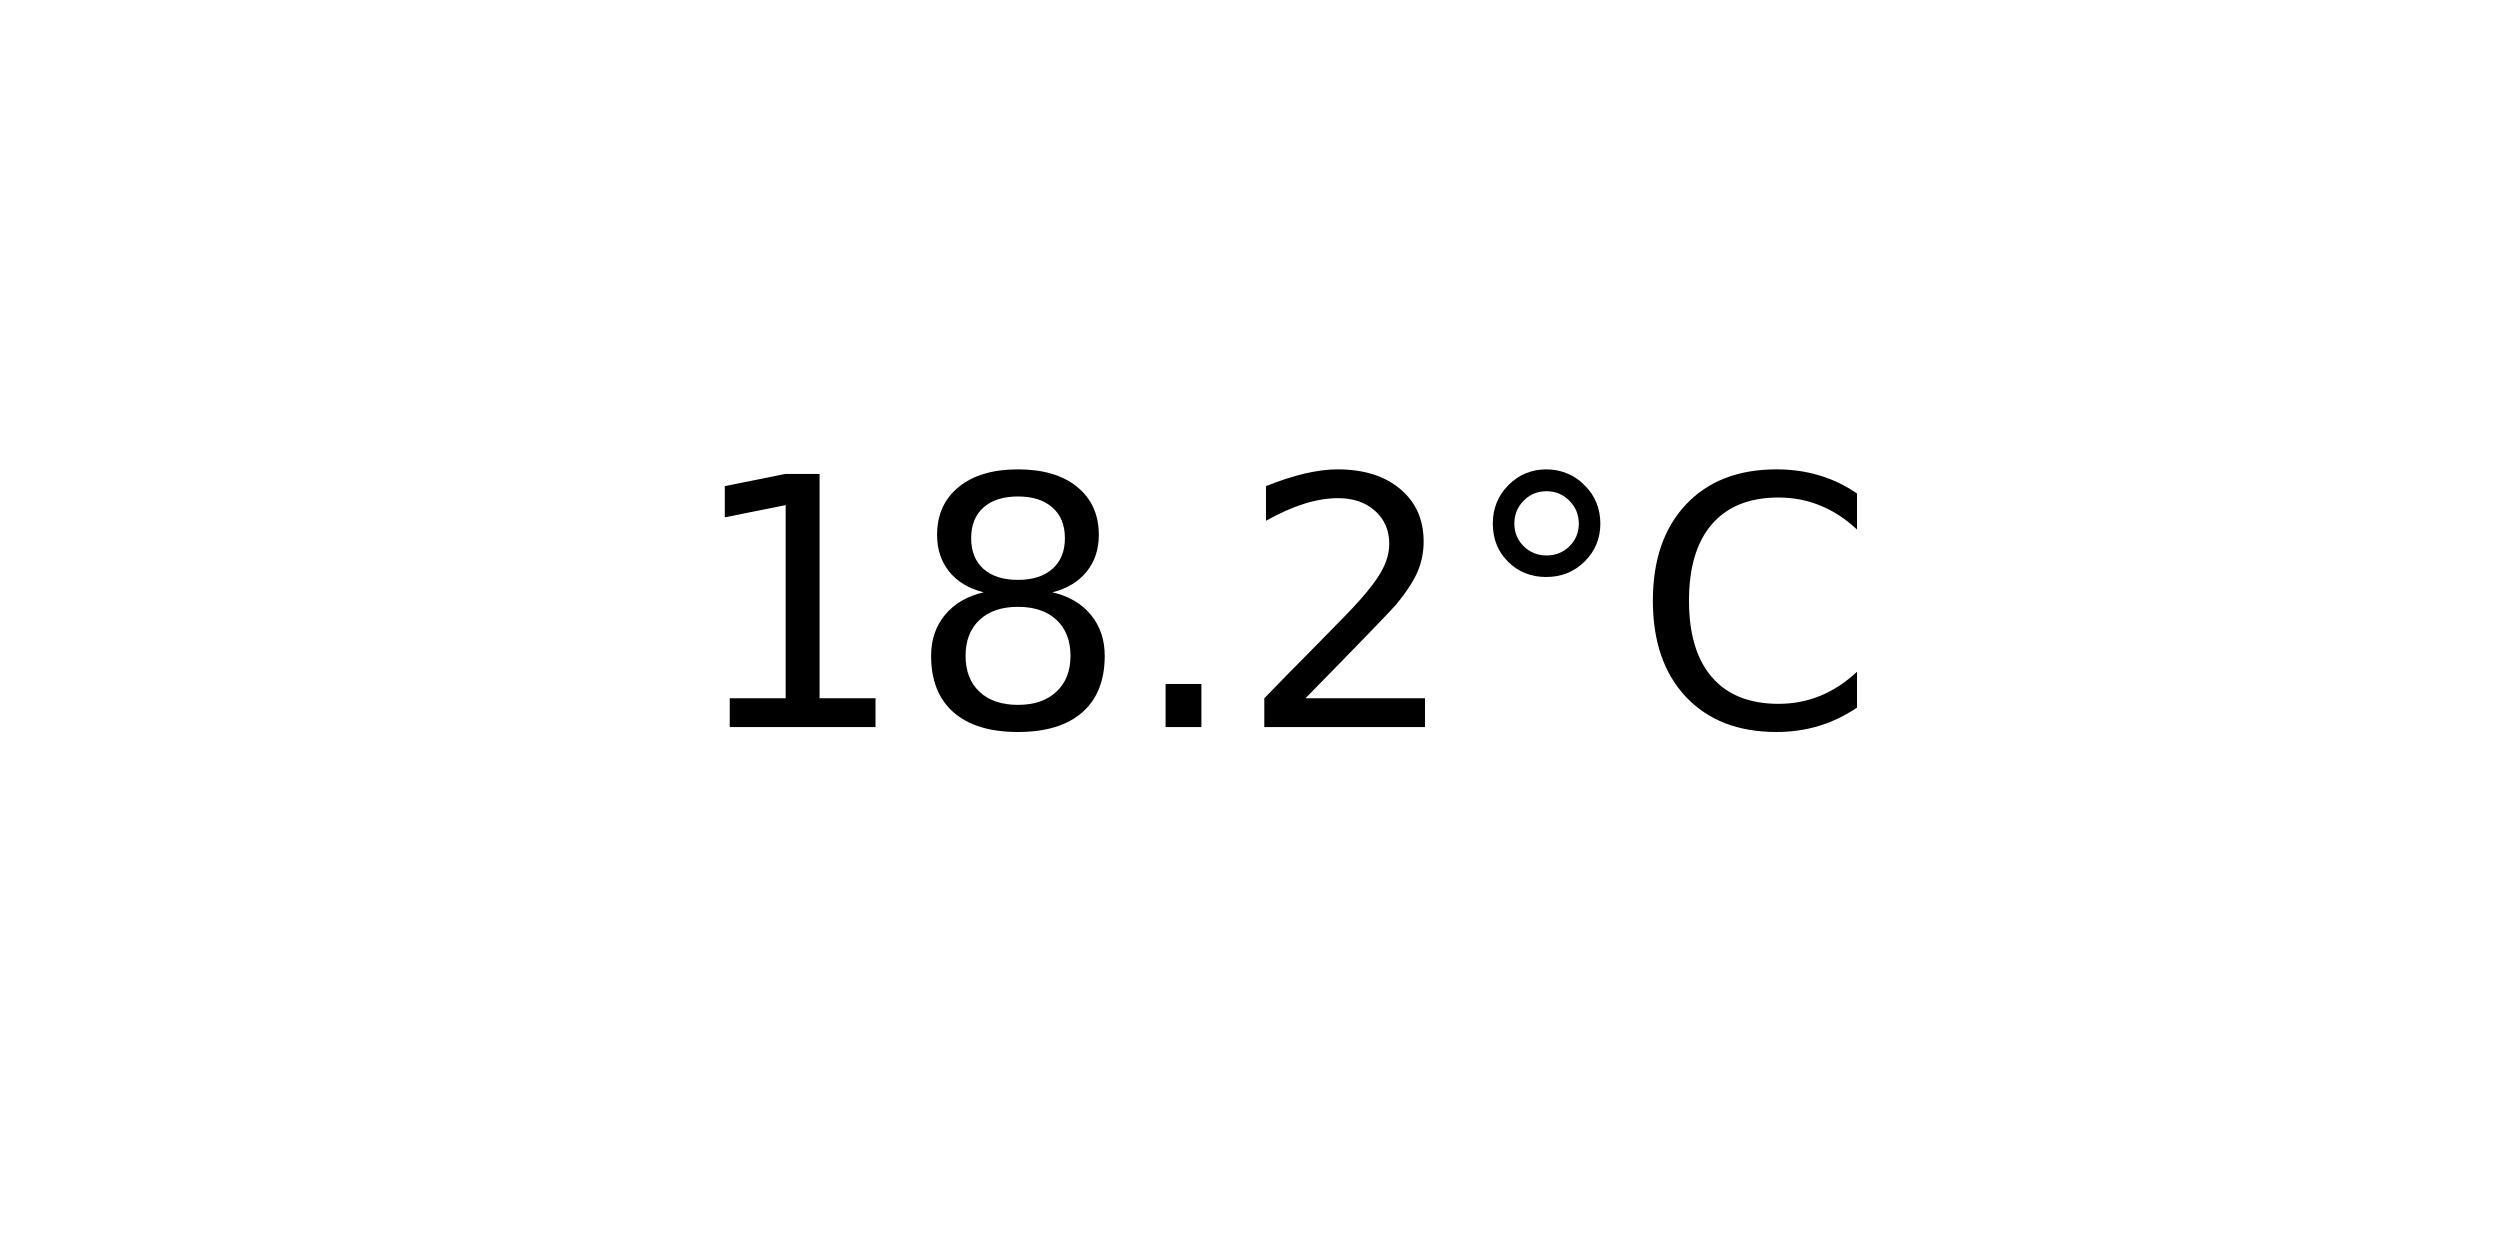
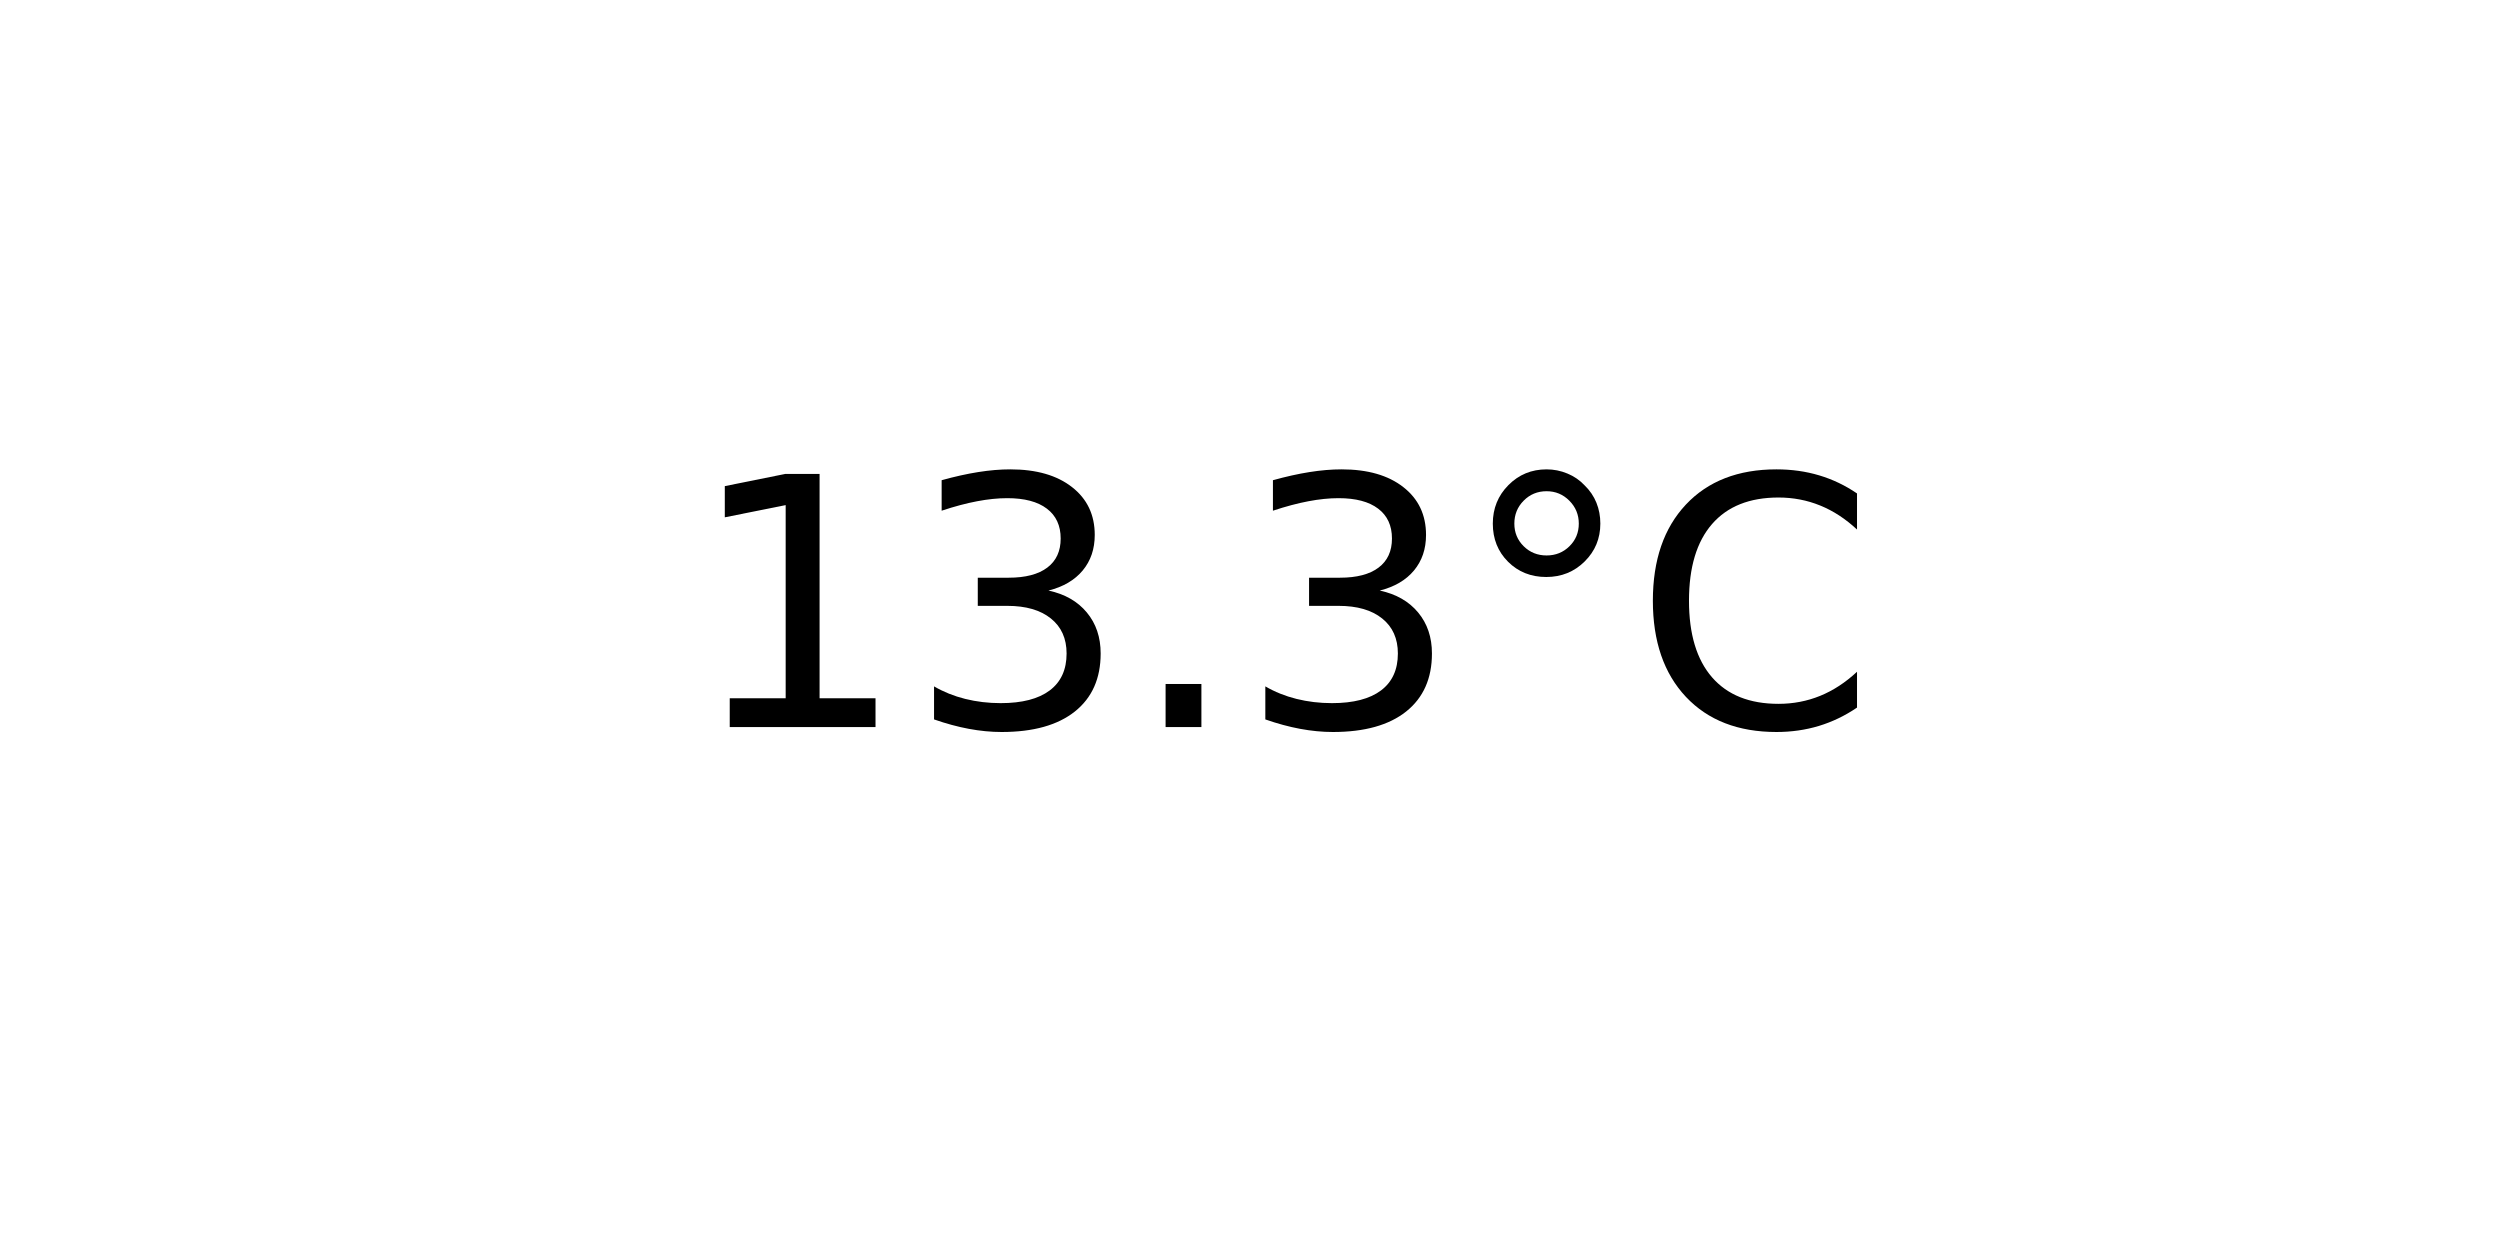
<svg xmlns="http://www.w3.org/2000/svg" xmlns:xlink="http://www.w3.org/1999/xlink" width="72pt" height="36pt" viewBox="0 0 72 36" version="1.1">
  <defs>
    <style type="text/css">*{stroke-linejoin: round; stroke-linecap: butt}</style>
  </defs>
  <g id="figure_1">
    <g id="axes_1">
      <g id="text_1">
        <g transform="translate(19.77578 20.93937) scale(0.1 -0.1)">
          <defs>
            <path id="DejaVuSans-31" d="M 794 531  L 1825 531  L 1825 4091  L 703 3866  L 703 4441  L 1819 4666  L 2450 4666  L 2450 531  L 3481 531  L 3481 0  L 794 0  L 794 531  z " transform="scale(0.015625)" />
-             <path id="DejaVuSans-38" d="M 2034 2216  Q 1584 2216 1326 1975  Q 1069 1734 1069 1313  Q 1069 891 1326 650  Q 1584 409 2034 409  Q 2484 409 2743 651  Q 3003 894 3003 1313  Q 3003 1734 2745 1975  Q 2488 2216 2034 2216  z M 1403 2484  Q 997 2584 770 2862  Q 544 3141 544 3541  Q 544 4100 942 4425  Q 1341 4750 2034 4750  Q 2731 4750 3128 4425  Q 3525 4100 3525 3541  Q 3525 3141 3298 2862  Q 3072 2584 2669 2484  Q 3125 2378 3379 2068  Q 3634 1759 3634 1313  Q 3634 634 3220 271  Q 2806 -91 2034 -91  Q 1263 -91 848 271  Q 434 634 434 1313  Q 434 1759 690 2068  Q 947 2378 1403 2484  z M 1172 3481  Q 1172 3119 1398 2916  Q 1625 2713 2034 2713  Q 2441 2713 2670 2916  Q 2900 3119 2900 3481  Q 2900 3844 2670 4047  Q 2441 4250 2034 4250  Q 1625 4250 1398 4047  Q 1172 3844 1172 3481  z " transform="scale(0.015625)" />
+             <path id="DejaVuSans-33" d="M 2597 2516  Q 3050 2419 3304 2112  Q 3559 1806 3559 1356  Q 3559 666 3084 287  Q 2609 -91 1734 -91  Q 1441 -91 1130 -33  Q 819 25 488 141  L 488 750  Q 750 597 1062 519  Q 1375 441 1716 441  Q 2309 441 2620 675  Q 2931 909 2931 1356  Q 2931 1769 2642 2001  Q 2353 2234 1838 2234  L 1294 2234  L 1294 2753  L 1863 2753  Q 2328 2753 2575 2939  Q 2822 3125 2822 3475  Q 2822 3834 2567 4026  Q 2313 4219 1838 4219  Q 1578 4219 1281 4162  Q 984 4106 628 3988  L 628 4550  Q 988 4650 1302 4700  Q 1616 4750 1894 4750  Q 2613 4750 3031 4423  Q 3450 4097 3450 3541  Q 3450 3153 3228 2886  Q 3006 2619 2597 2516  z " transform="scale(0.015625)" />
            <path id="DejaVuSans-2e" d="M 684 794  L 1344 794  L 1344 0  L 684 0  L 684 794  z " transform="scale(0.015625)" />
-             <path id="DejaVuSans-32" d="M 1228 531  L 3431 531  L 3431 0  L 469 0  L 469 531  Q 828 903 1448 1529  Q 2069 2156 2228 2338  Q 2531 2678 2651 2914  Q 2772 3150 2772 3378  Q 2772 3750 2511 3984  Q 2250 4219 1831 4219  Q 1534 4219 1204 4116  Q 875 4013 500 3803  L 500 4441  Q 881 4594 1212 4672  Q 1544 4750 1819 4750  Q 2544 4750 2975 4387  Q 3406 4025 3406 3419  Q 3406 3131 3298 2873  Q 3191 2616 2906 2266  Q 2828 2175 2409 1742  Q 1991 1309 1228 531  z " transform="scale(0.015625)" />
            <path id="DejaVuSans-b0" d="M 1600 4347  Q 1350 4347 1178 4173  Q 1006 4000 1006 3750  Q 1006 3503 1178 3333  Q 1350 3163 1600 3163  Q 1850 3163 2022 3333  Q 2194 3503 2194 3750  Q 2194 3997 2020 4172  Q 1847 4347 1600 4347  z M 1600 4750  Q 1800 4750 1984 4673  Q 2169 4597 2303 4453  Q 2447 4313 2519 4134  Q 2591 3956 2591 3750  Q 2591 3338 2302 3052  Q 2013 2766 1594 2766  Q 1172 2766 890 3047  Q 609 3328 609 3750  Q 609 4169 896 4459  Q 1184 4750 1600 4750  z " transform="scale(0.015625)" />
            <path id="DejaVuSans-43" d="M 4122 4306  L 4122 3641  Q 3803 3938 3442 4084  Q 3081 4231 2675 4231  Q 1875 4231 1450 3742  Q 1025 3253 1025 2328  Q 1025 1406 1450 917  Q 1875 428 2675 428  Q 3081 428 3442 575  Q 3803 722 4122 1019  L 4122 359  Q 3791 134 3420 21  Q 3050 -91 2638 -91  Q 1578 -91 968 557  Q 359 1206 359 2328  Q 359 3453 968 4101  Q 1578 4750 2638 4750  Q 3056 4750 3426 4639  Q 3797 4528 4122 4306  z " transform="scale(0.015625)" />
          </defs>
          <use xlink:href="#DejaVuSans-31" />
-           <use xlink:href="#DejaVuSans-38" x="63.623" />
+           <use xlink:href="#DejaVuSans-33" x="63.623" />
          <use xlink:href="#DejaVuSans-2e" x="127.246" />
-           <use xlink:href="#DejaVuSans-32" x="159.033" />
+           <use xlink:href="#DejaVuSans-33" x="159.033" />
          <use xlink:href="#DejaVuSans-b0" x="222.656" />
          <use xlink:href="#DejaVuSans-43" x="272.656" />
        </g>
      </g>
    </g>
  </g>
</svg>
